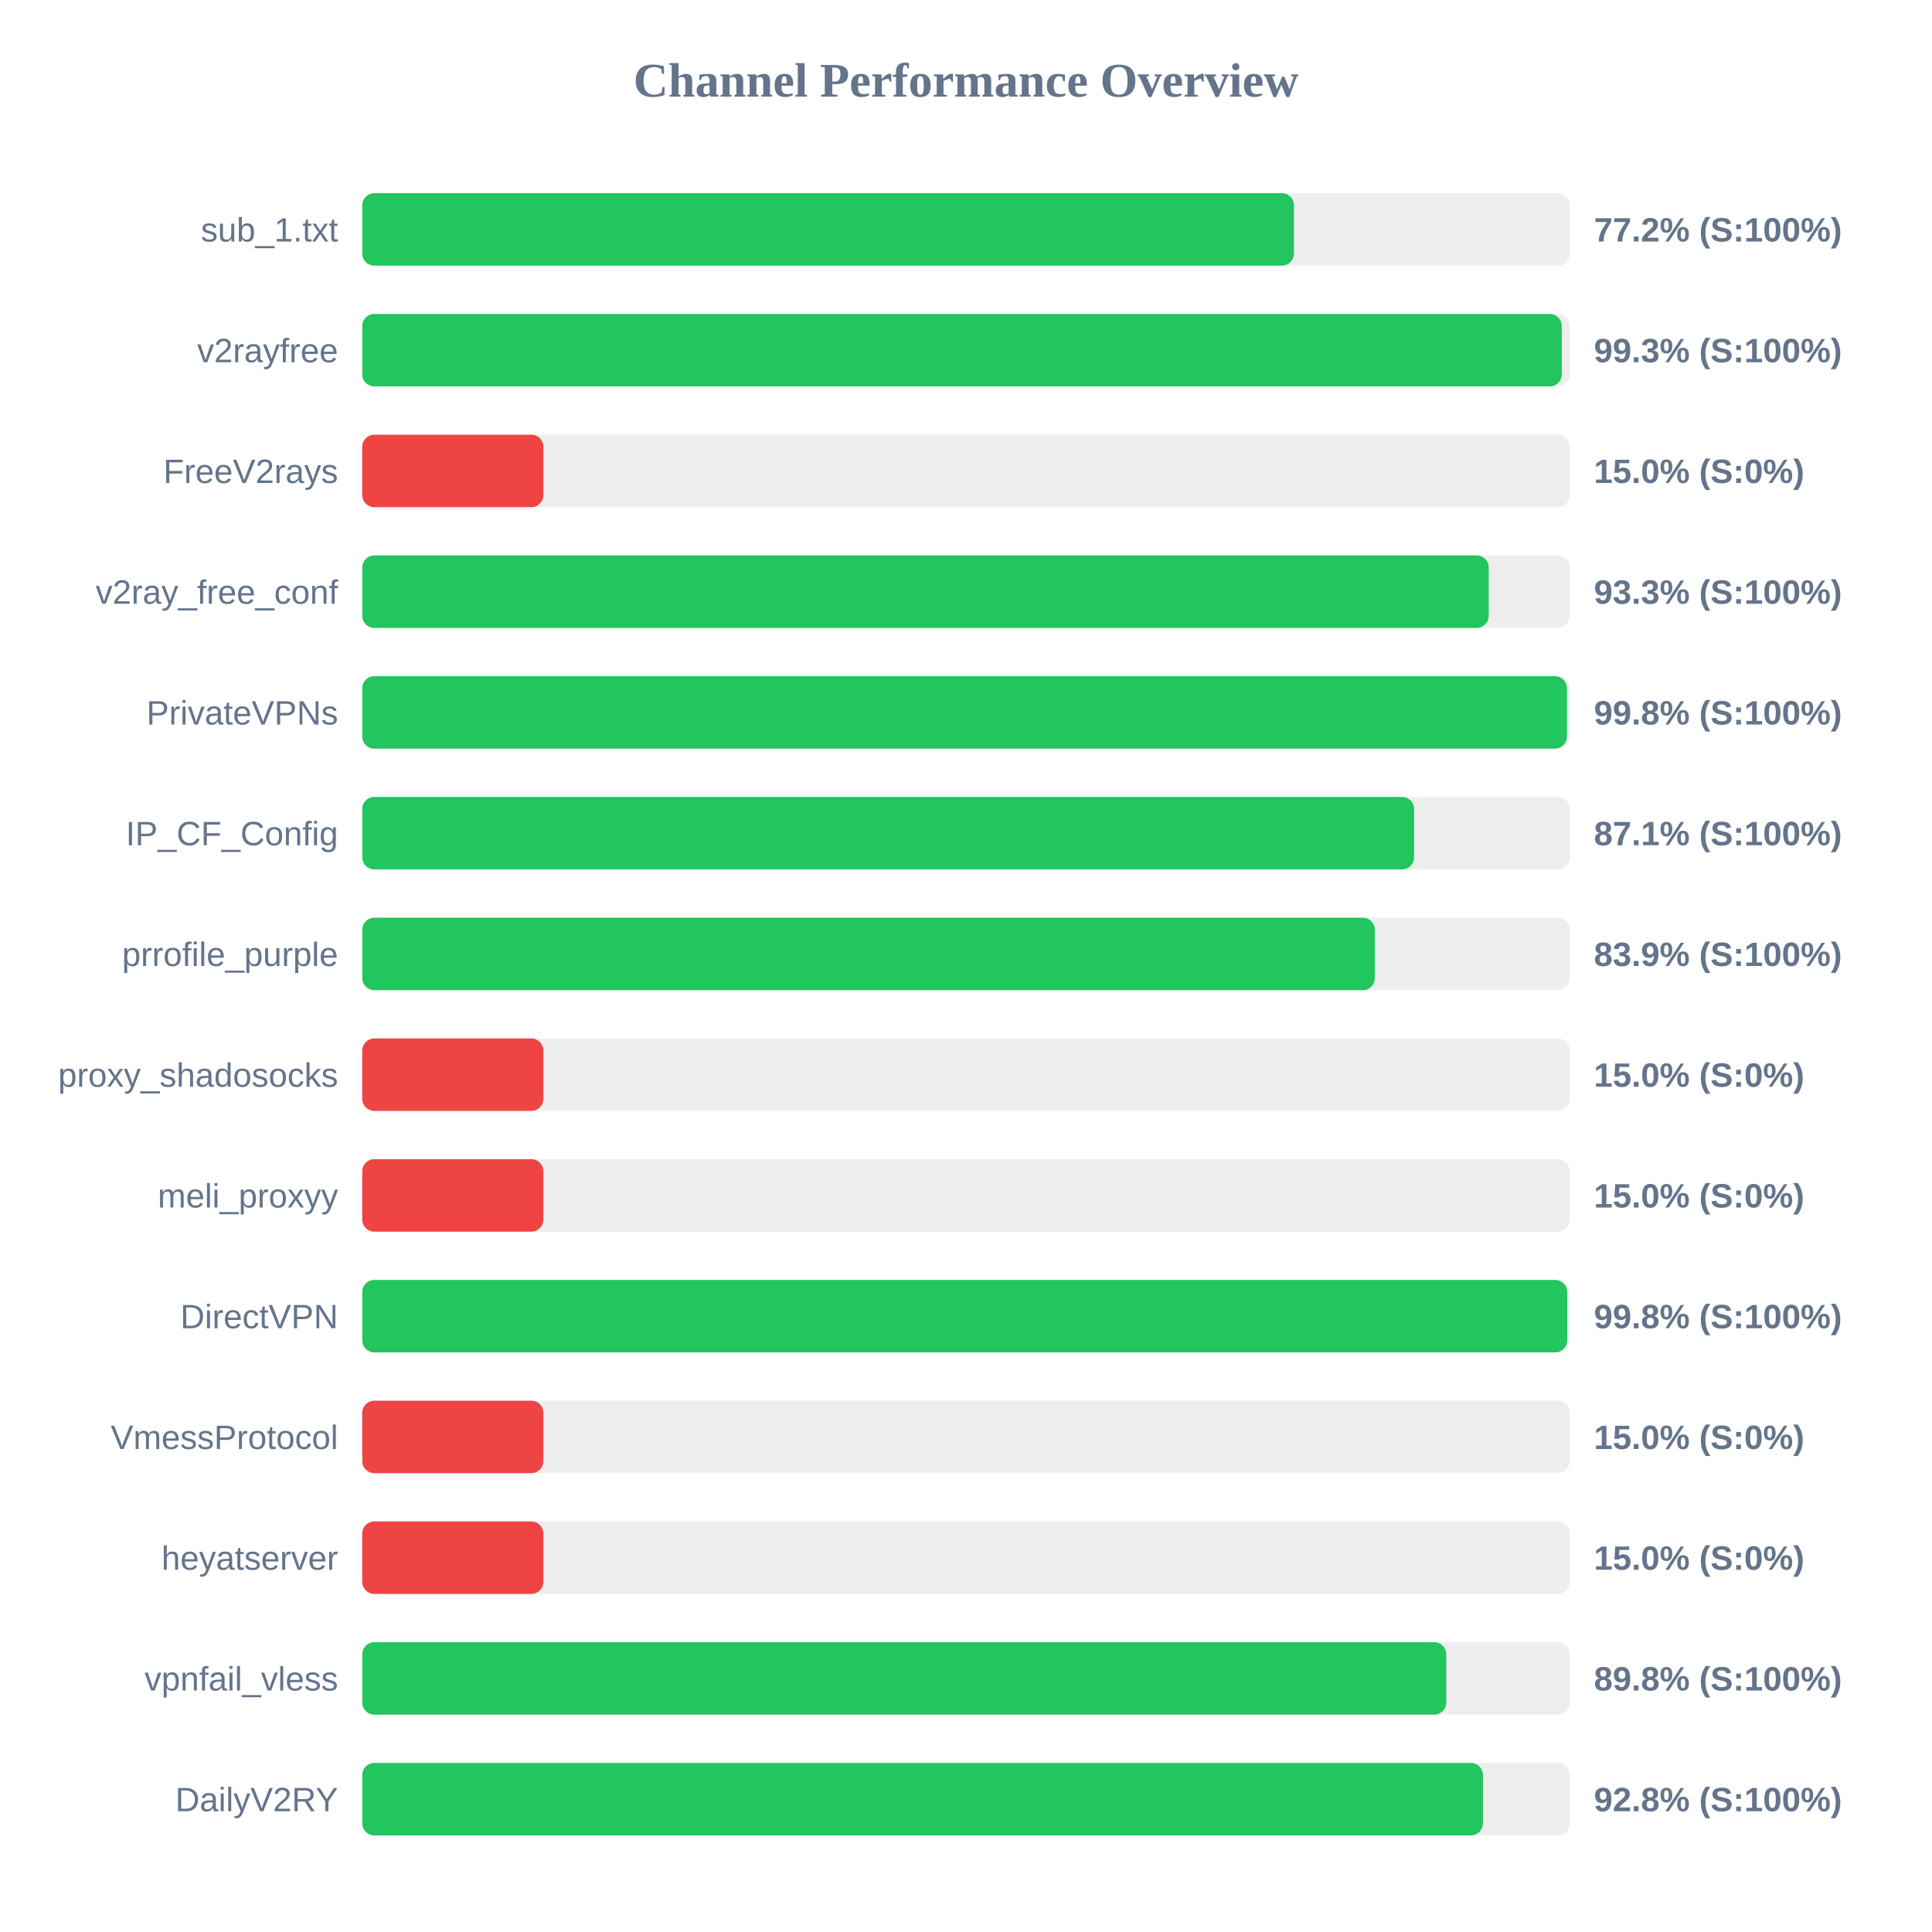
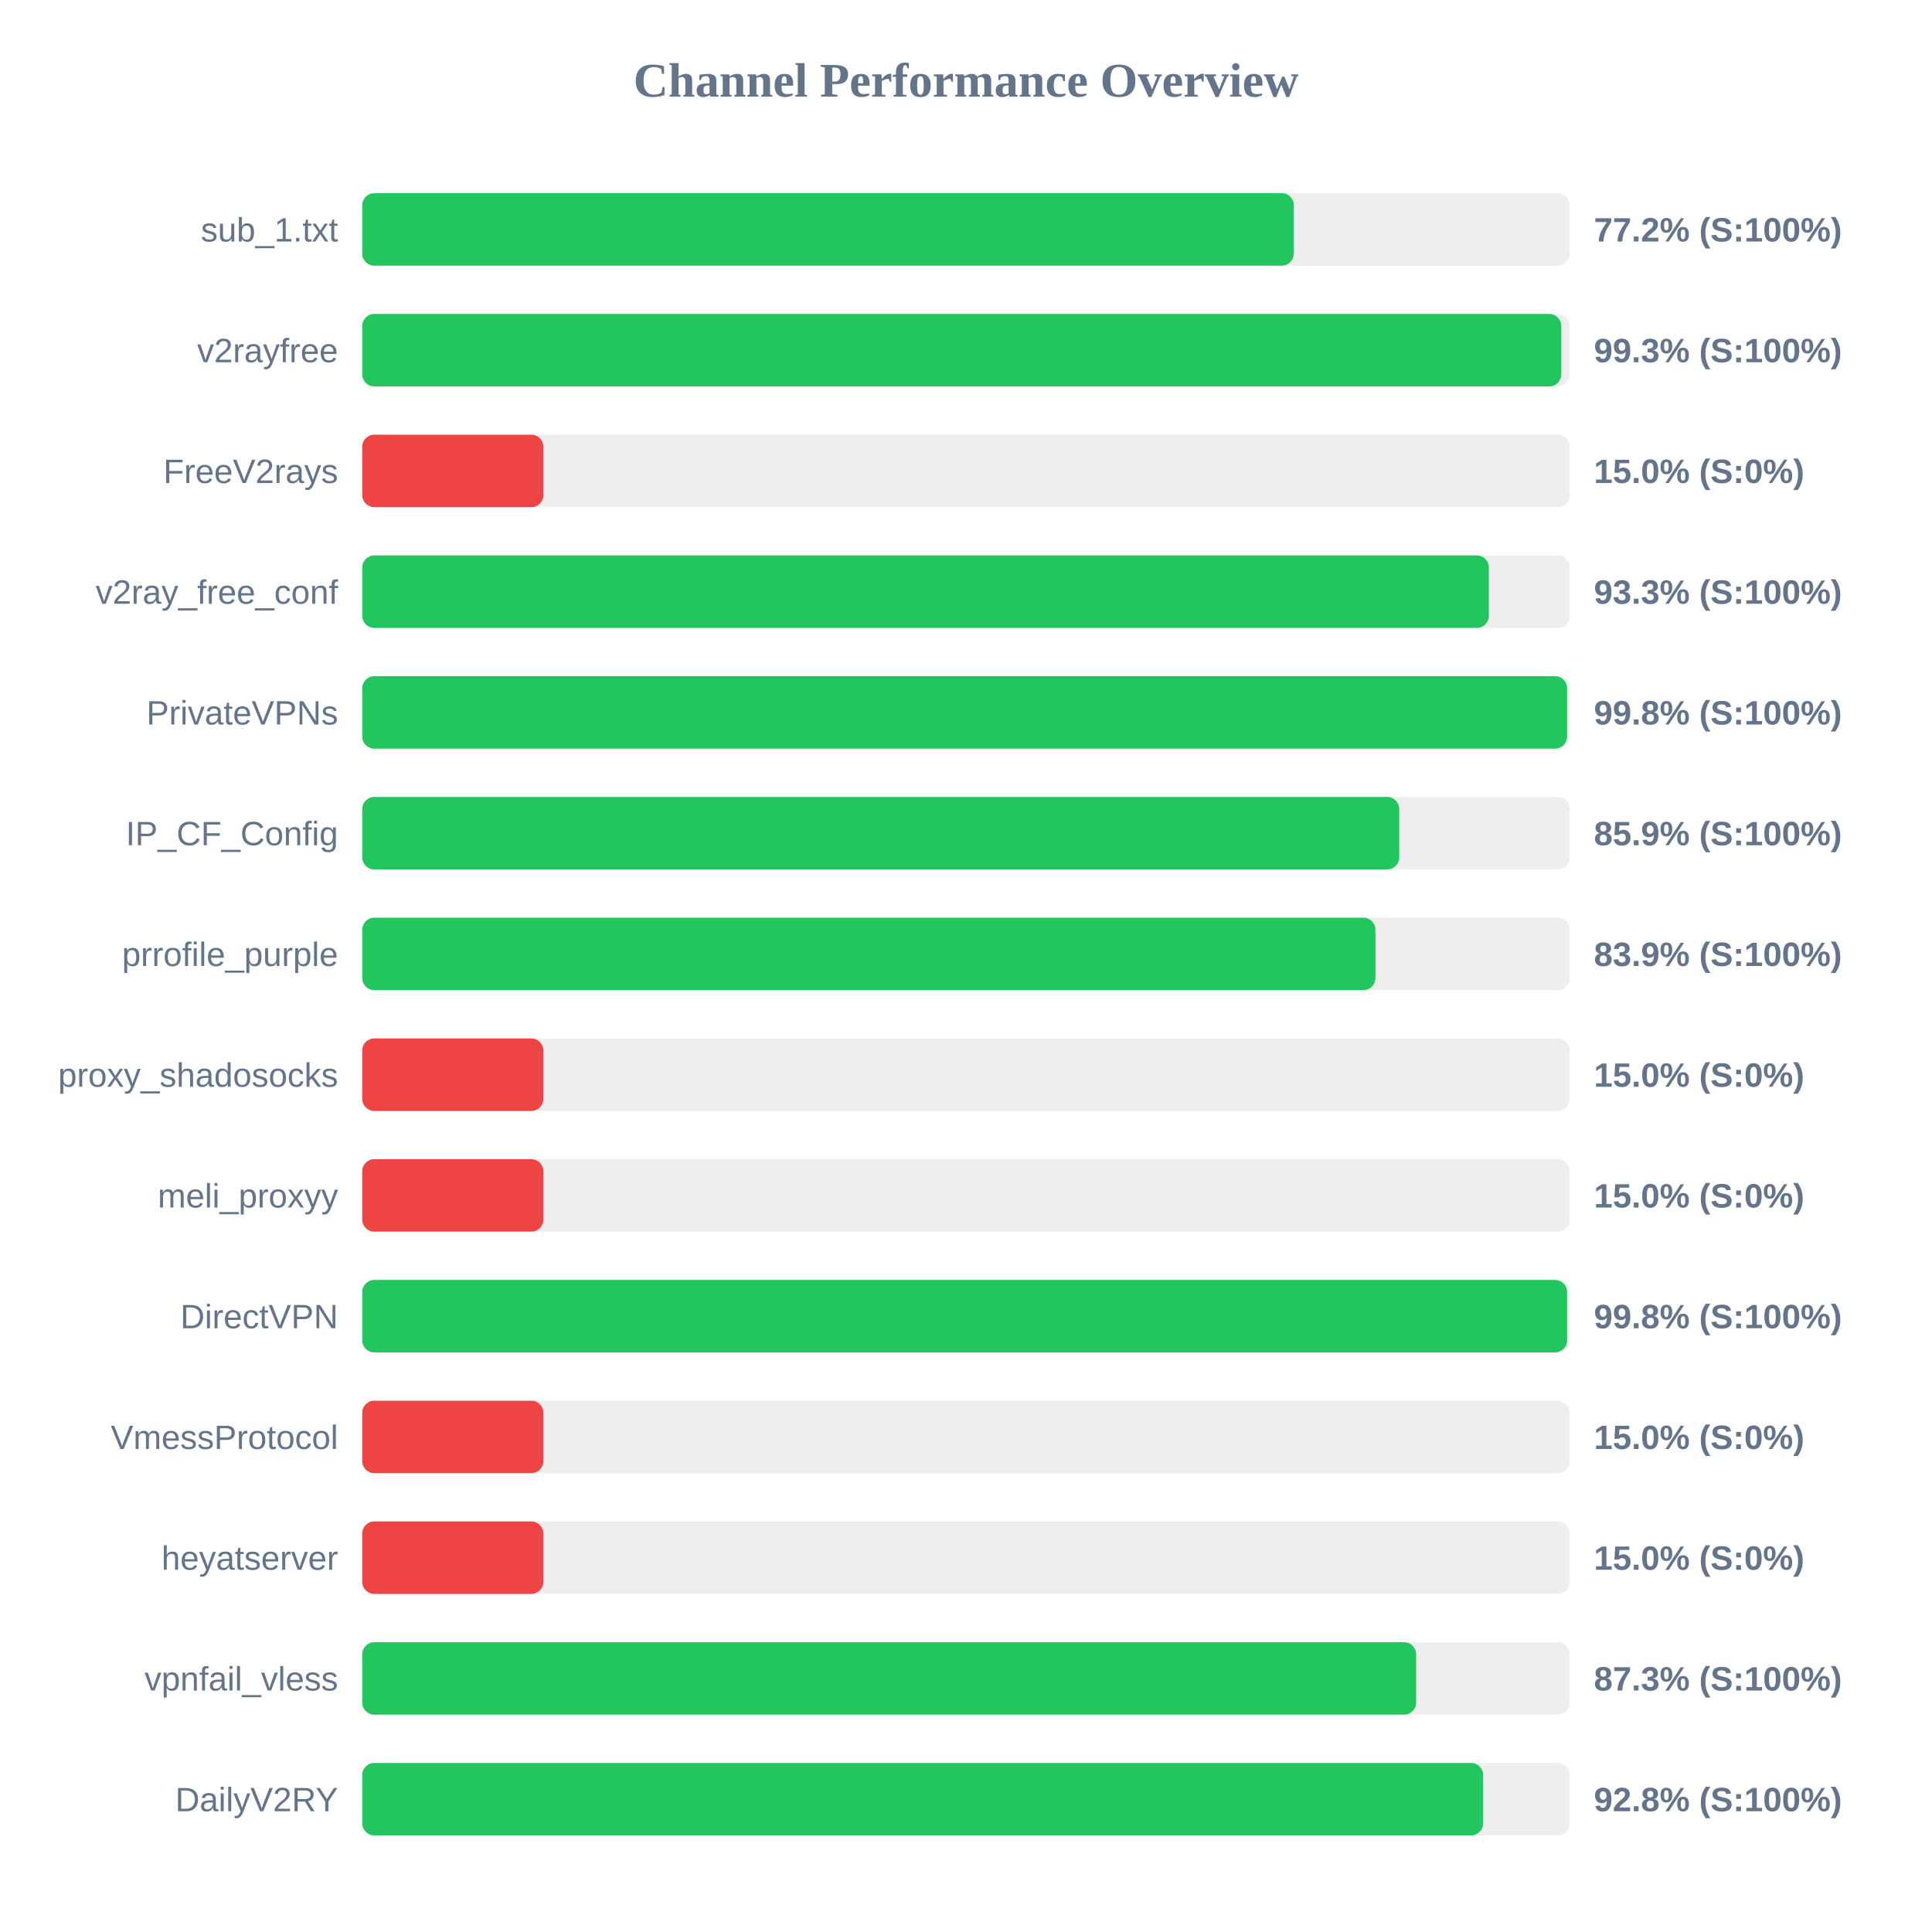
<svg xmlns="http://www.w3.org/2000/svg" width="800" height="800" version="1.1">
  <style>
        .row { font: 14px Arial; fill: #64748b; }
        .score { font: bold 14px Arial; fill: #64748b; }
    </style>
  <text x="400" y="40" text-anchor="middle" font-size="20px" font-weight="bold" fill="#64748b">Channel Performance Overview</text>
  <rect x="150" y="80" width="500" height="30" fill="#eee" rx="5" />
-   <rect x="150" y="80" width="385.8" height="30" fill="#22c55e" rx="5" />
+   <rect x="150" y="80" width="385.75" height="30" fill="#22c55e" rx="5" />
  <text x="140" y="100" text-anchor="end" class="row">sub_1.txt</text>
  <text x="660" y="100" text-anchor="start" class="score">77.2% (S:100%)</text>
  <rect x="150" y="130" width="500" height="30" fill="#eee" rx="5" />
-   <rect x="150" y="130" width="496.7" height="30" fill="#22c55e" rx="5" />
+   <rect x="150" y="130" width="496.5" height="30" fill="#22c55e" rx="5" />
  <text x="140" y="150" text-anchor="end" class="row">v2rayfree</text>
  <text x="660" y="150" text-anchor="start" class="score">99.3% (S:100%)</text>
  <rect x="150" y="180" width="500" height="30" fill="#eee" rx="5" />
  <rect x="150" y="180" width="75.0" height="30" fill="#ef4444" rx="5" />
  <text x="140" y="200" text-anchor="end" class="row">FreeV2rays</text>
  <text x="660" y="200" text-anchor="start" class="score">15.0% (S:0%)</text>
  <rect x="150" y="230" width="500" height="30" fill="#eee" rx="5" />
-   <rect x="150" y="230" width="466.45" height="30" fill="#22c55e" rx="5" />
+   <rect x="150" y="230" width="466.5" height="30" fill="#22c55e" rx="5" />
  <text x="140" y="250" text-anchor="end" class="row">v2ray_free_conf</text>
  <text x="660" y="250" text-anchor="start" class="score">93.3% (S:100%)</text>
  <rect x="150" y="280" width="500" height="30" fill="#eee" rx="5" />
-   <rect x="150" y="280" width="498.85" height="30" fill="#22c55e" rx="5" />
+   <rect x="150" y="280" width="498.9" height="30" fill="#22c55e" rx="5" />
  <text x="140" y="300" text-anchor="end" class="row">PrivateVPNs</text>
  <text x="660" y="300" text-anchor="start" class="score">99.8% (S:100%)</text>
  <rect x="150" y="330" width="500" height="30" fill="#eee" rx="5" />
-   <rect x="150" y="330" width="435.55" height="30" fill="#22c55e" rx="5" />
+   <rect x="150" y="330" width="429.4" height="30" fill="#22c55e" rx="5" />
  <text x="140" y="350" text-anchor="end" class="row">IP_CF_Config</text>
-   <text x="660" y="350" text-anchor="start" class="score">87.1% (S:100%)</text>
+   <text x="660" y="350" text-anchor="start" class="score">85.9% (S:100%)</text>
  <rect x="150" y="380" width="500" height="30" fill="#eee" rx="5" />
-   <rect x="150" y="380" width="419.3" height="30" fill="#22c55e" rx="5" />
+   <rect x="150" y="380" width="419.55" height="30" fill="#22c55e" rx="5" />
  <text x="140" y="400" text-anchor="end" class="row">prrofile_purple</text>
  <text x="660" y="400" text-anchor="start" class="score">83.9% (S:100%)</text>
  <rect x="150" y="430" width="500" height="30" fill="#eee" rx="5" />
  <rect x="150" y="430" width="75.0" height="30" fill="#ef4444" rx="5" />
  <text x="140" y="450" text-anchor="end" class="row">proxy_shadosocks</text>
  <text x="660" y="450" text-anchor="start" class="score">15.0% (S:0%)</text>
  <rect x="150" y="480" width="500" height="30" fill="#eee" rx="5" />
  <rect x="150" y="480" width="75.0" height="30" fill="#ef4444" rx="5" />
  <text x="140" y="500" text-anchor="end" class="row">meli_proxyy</text>
  <text x="660" y="500" text-anchor="start" class="score">15.0% (S:0%)</text>
  <rect x="150" y="530" width="500" height="30" fill="#eee" rx="5" />
-   <rect x="150" y="530" width="498.95" height="30" fill="#22c55e" rx="5" />
+   <rect x="150" y="530" width="498.9" height="30" fill="#22c55e" rx="5" />
  <text x="140" y="550" text-anchor="end" class="row">DirectVPN</text>
  <text x="660" y="550" text-anchor="start" class="score">99.8% (S:100%)</text>
  <rect x="150" y="580" width="500" height="30" fill="#eee" rx="5" />
  <rect x="150" y="580" width="75.0" height="30" fill="#ef4444" rx="5" />
  <text x="140" y="600" text-anchor="end" class="row">VmessProtocol</text>
  <text x="660" y="600" text-anchor="start" class="score">15.0% (S:0%)</text>
  <rect x="150" y="630" width="500" height="30" fill="#eee" rx="5" />
  <rect x="150" y="630" width="75.0" height="30" fill="#ef4444" rx="5" />
  <text x="140" y="650" text-anchor="end" class="row">heyatserver</text>
  <text x="660" y="650" text-anchor="start" class="score">15.0% (S:0%)</text>
  <rect x="150" y="680" width="500" height="30" fill="#eee" rx="5" />
-   <rect x="150" y="680" width="448.85" height="30" fill="#22c55e" rx="5" />
+   <rect x="150" y="680" width="436.4" height="30" fill="#22c55e" rx="5" />
  <text x="140" y="700" text-anchor="end" class="row">vpnfail_vless</text>
-   <text x="660" y="700" text-anchor="start" class="score">89.8% (S:100%)</text>
+   <text x="660" y="700" text-anchor="start" class="score">87.3% (S:100%)</text>
  <rect x="150" y="730" width="500" height="30" fill="#eee" rx="5" />
-   <rect x="150" y="730" width="464.05" height="30" fill="#22c55e" rx="5" />
+   <rect x="150" y="730" width="464.15" height="30" fill="#22c55e" rx="5" />
  <text x="140" y="750" text-anchor="end" class="row">DailyV2RY</text>
  <text x="660" y="750" text-anchor="start" class="score">92.8% (S:100%)</text>
</svg>
